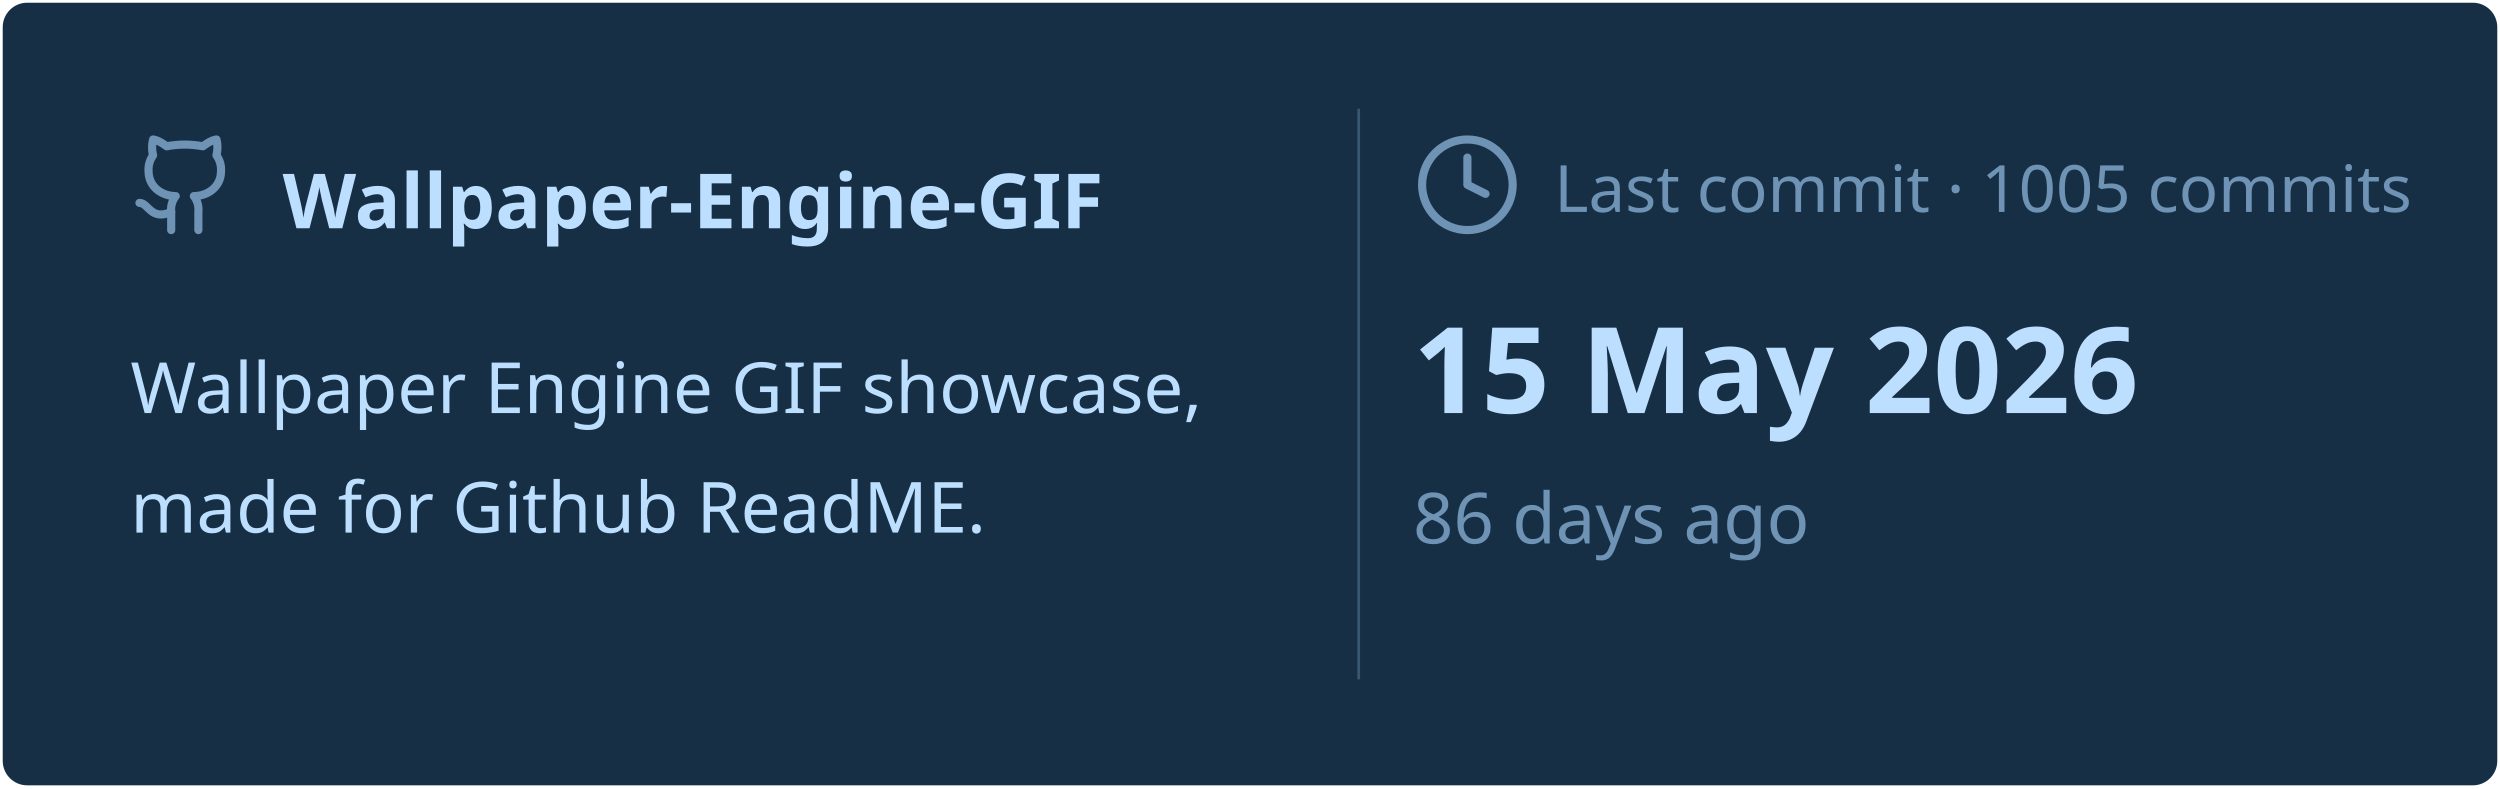
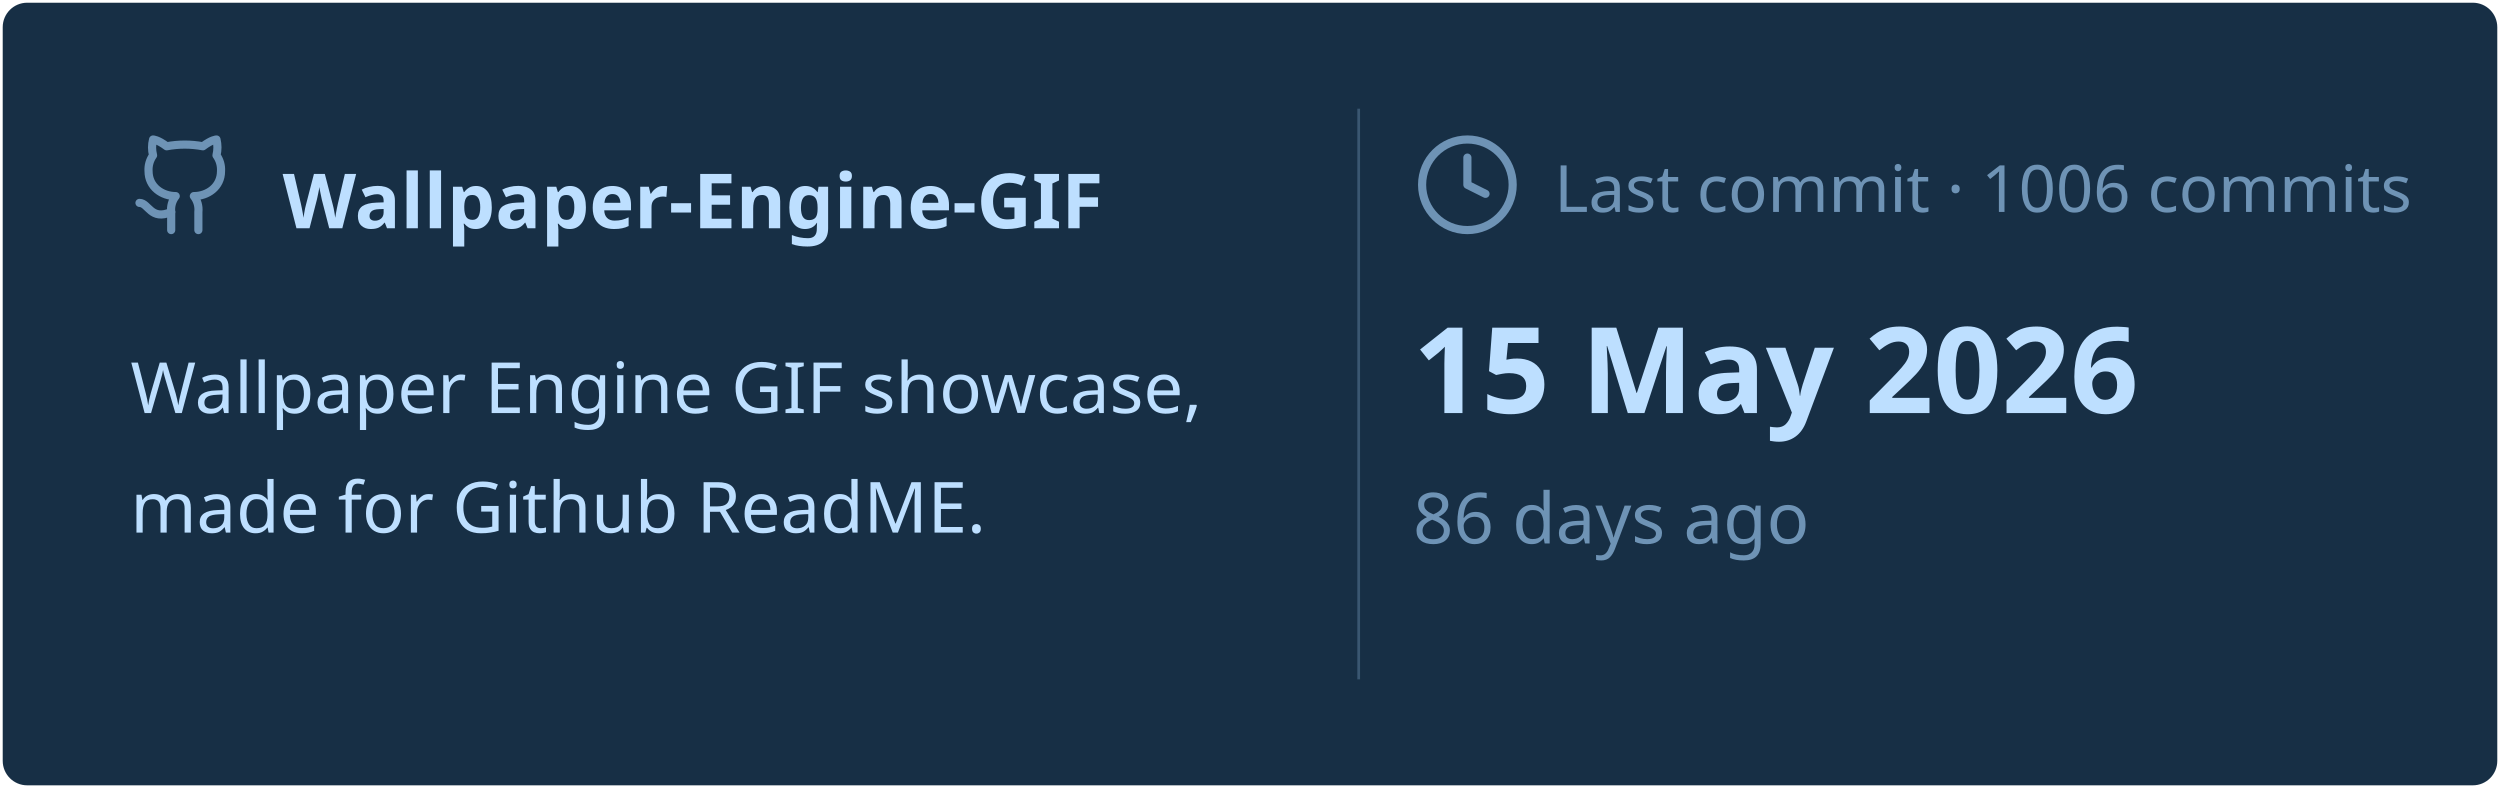
<svg xmlns="http://www.w3.org/2000/svg" viewBox="0 0 460 145" width="460px" height="145px">
  <rect stroke="#000000" stroke-opacity="0" fill="#172F45" rx="4.5" x="0.5" y="0.5" width="459" height="144" />
  <g transform="translate(24, 42)">
    <svg x="0" y="-18" width="20" height="20" viewBox="0 0 24 24" fill="none" stroke="#6E93B5" stroke-width="1.8" stroke-linecap="round" stroke-linejoin="round">
      <path d="M15 22v-4a4.8 4.8 0 0 0-1-3.5c3 0 6-2 6-5.5.08-1.25-.27-2.48-1-3.5.28-1.15.28-2.35 0-3.5 0 0-1 0-3 1.5-2.64-.5-5.36-.5-8 0C6 2 5 2 5 2c-.3 1.15-.3 2.35 0 3.5A5.403 5.403 0 0 0 4 9c0 3.5 3 5.5 6 5.5-.39.49-.68 1.05-.85 1.65-.17.6-.22 1.23-.15 1.85v4" />
      <path d="M9 18c-4.51 2-5-2-7-2" />
    </svg>
    <text x="28" y="0" font-family="&quot;Segoe UI&quot;, Ubuntu, sans-serif" font-size="14" font-weight="700" fill="#BDDFFF">Wallpaper-Engine-GIF</text>
  </g>
  <text x="24" y="76" font-family="&quot;Segoe UI&quot;, Ubuntu, sans-serif" font-size="13" font-weight="400" fill="#BDDFFF">Wallpaper Engine GIF showcase,</text>
  <text x="24" y="98" font-family="&quot;Segoe UI&quot;, Ubuntu, sans-serif" font-size="13" font-weight="400" fill="#BDDFFF">made for Github ReadME.</text>
  <line x1="250" y1="20" x2="250" y2="125" stroke="#6E93B5" stroke-width="0.5" stroke-opacity="0.4" />
  <svg x="260" y="24" width="20" height="20" viewBox="0 0 24 24" fill="none" stroke="#6E93B5" stroke-width="1.8" stroke-linecap="round" stroke-linejoin="round">
    <circle cx="12" cy="12" r="10" />
    <polyline points="12 6 12 12 16 14" />
  </svg>
-   <text x="286" y="39" font-family="&quot;Segoe UI&quot;, Ubuntu, sans-serif" font-size="12" font-weight="400" fill="#6E93B5">Last commit · 1005 commits</text>
+   <text x="286" y="39" font-family="&quot;Segoe UI&quot;, Ubuntu, sans-serif" font-size="12" font-weight="400" fill="#6E93B5">Last commit · 1006 commits</text>
  <text x="260" y="76" font-family="&quot;Segoe UI&quot;, Ubuntu, sans-serif" font-size="22" font-weight="700" fill="#BDDFFF">15 May 2026</text>
  <text x="260" y="100" font-family="&quot;Segoe UI&quot;, Ubuntu, sans-serif" font-size="13" font-weight="400" fill="#6E93B5">86 days ago</text>
</svg>
